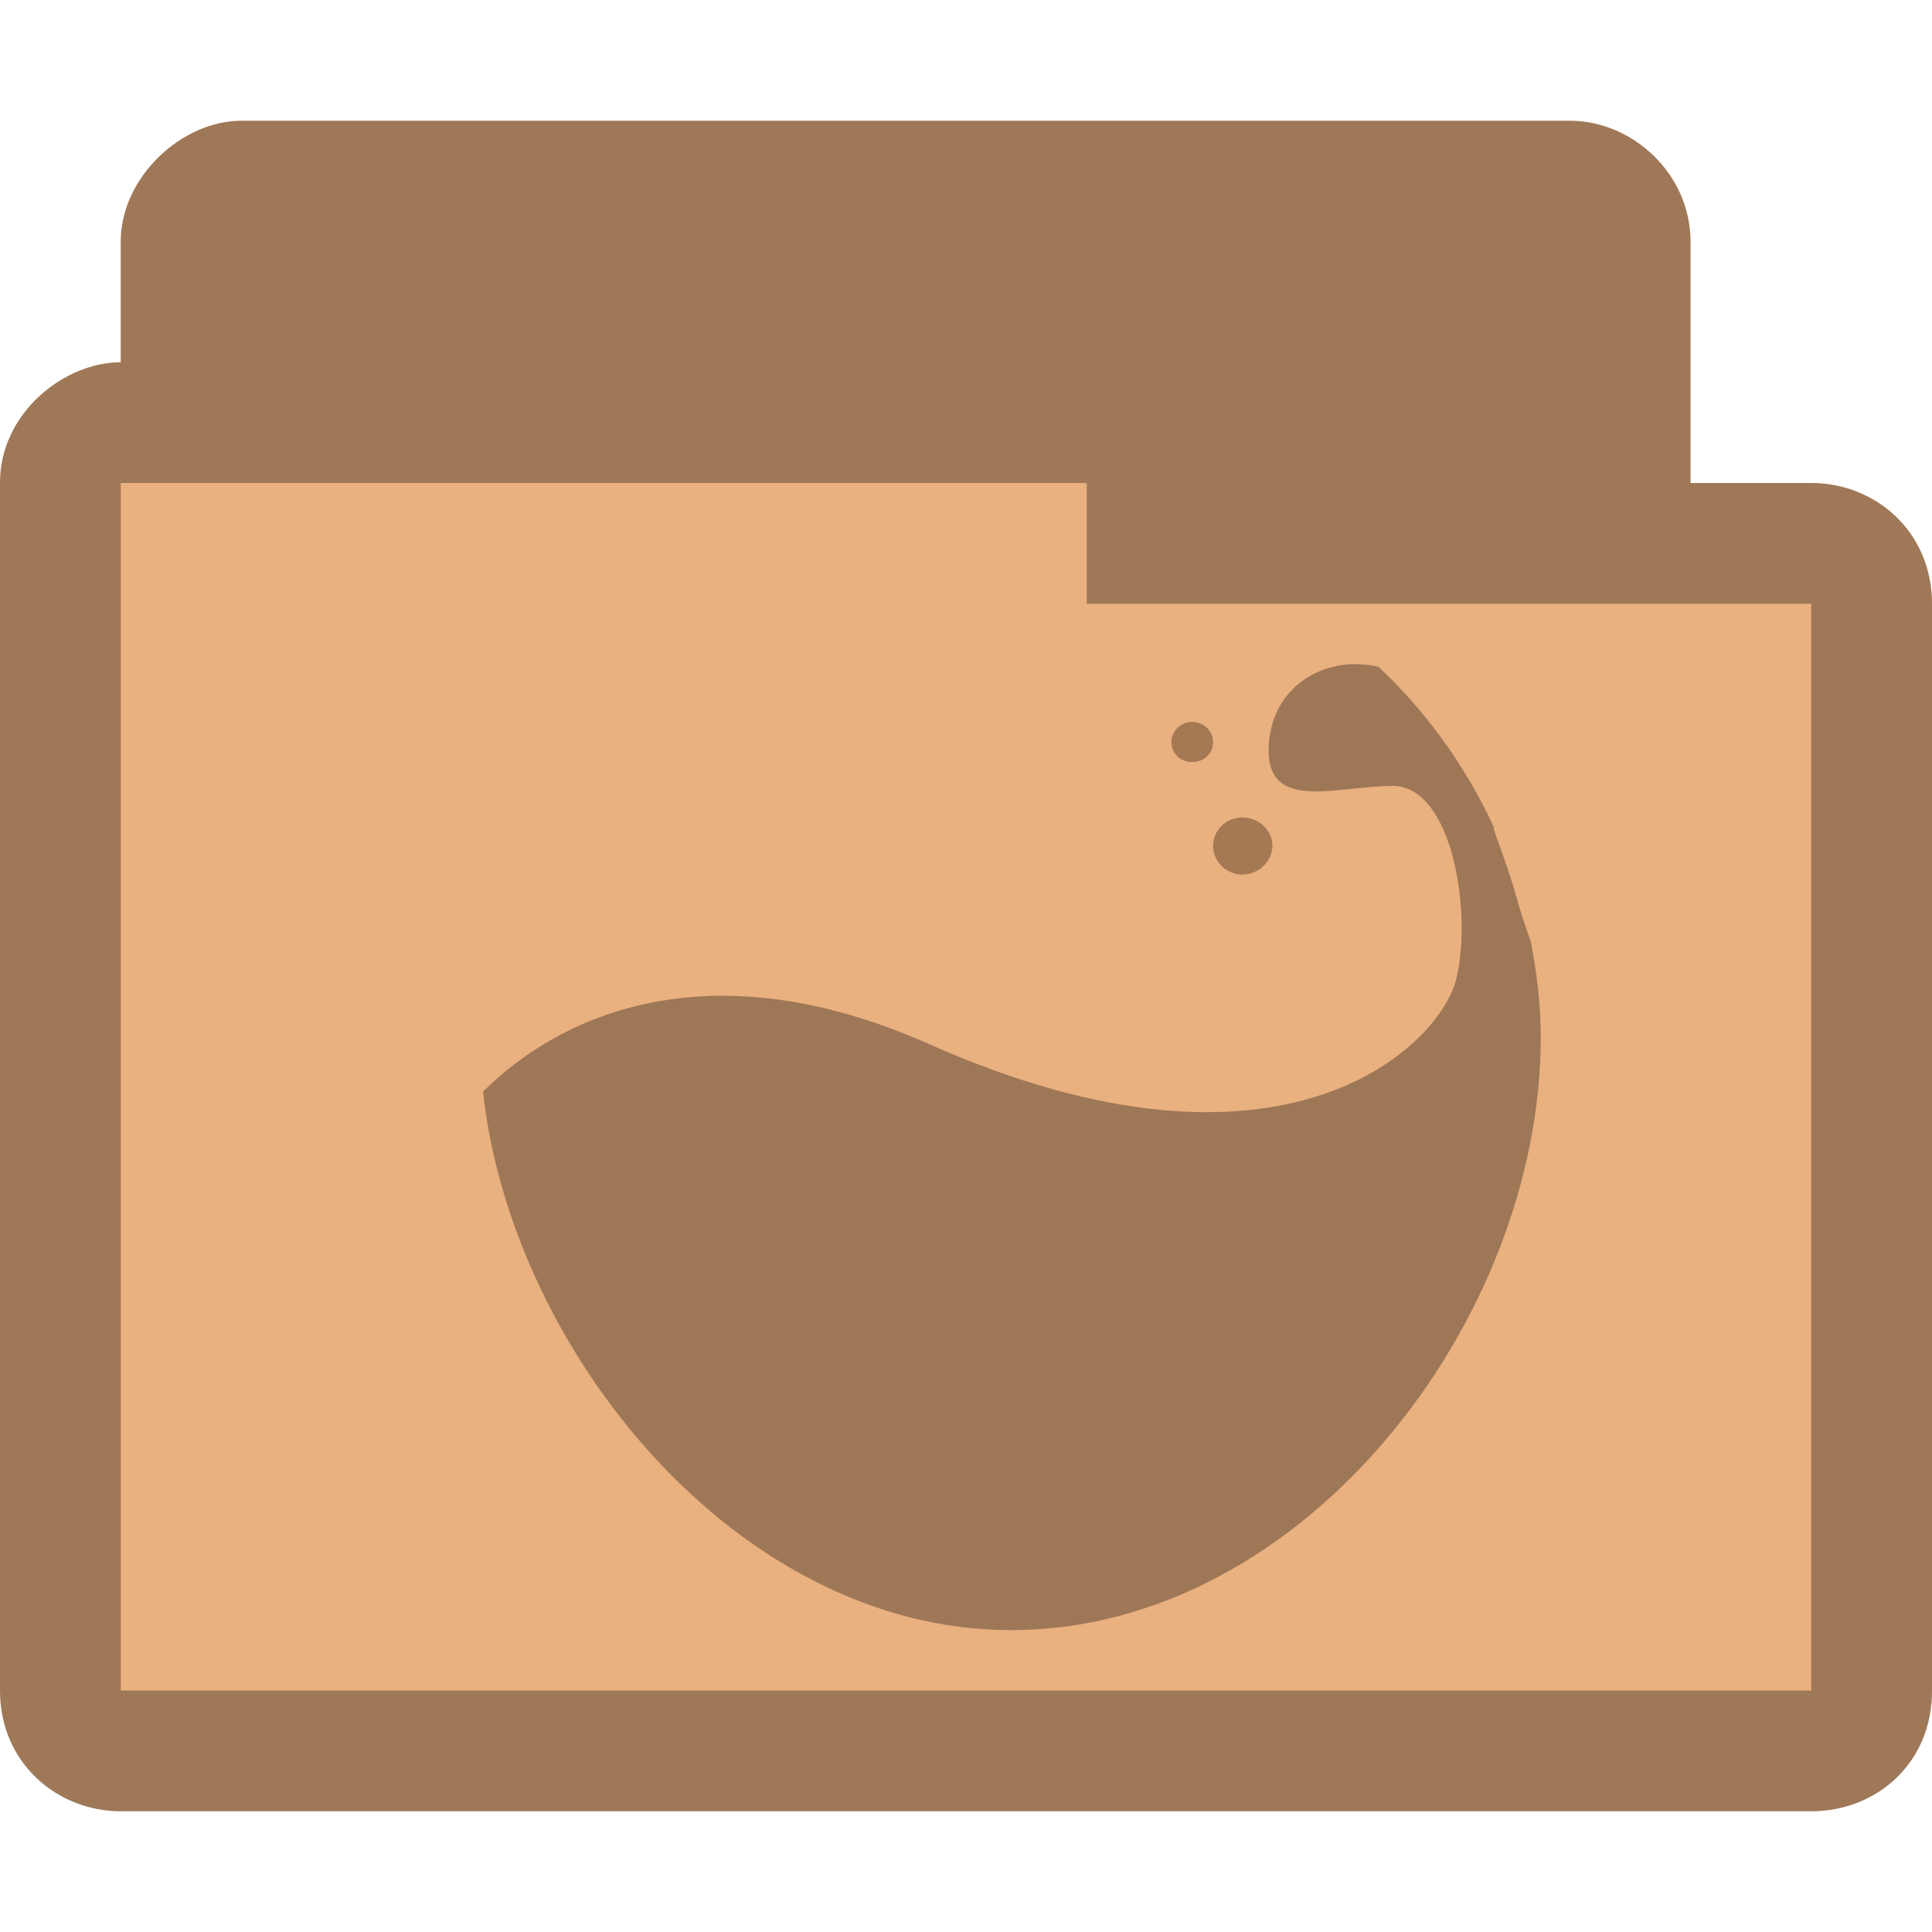
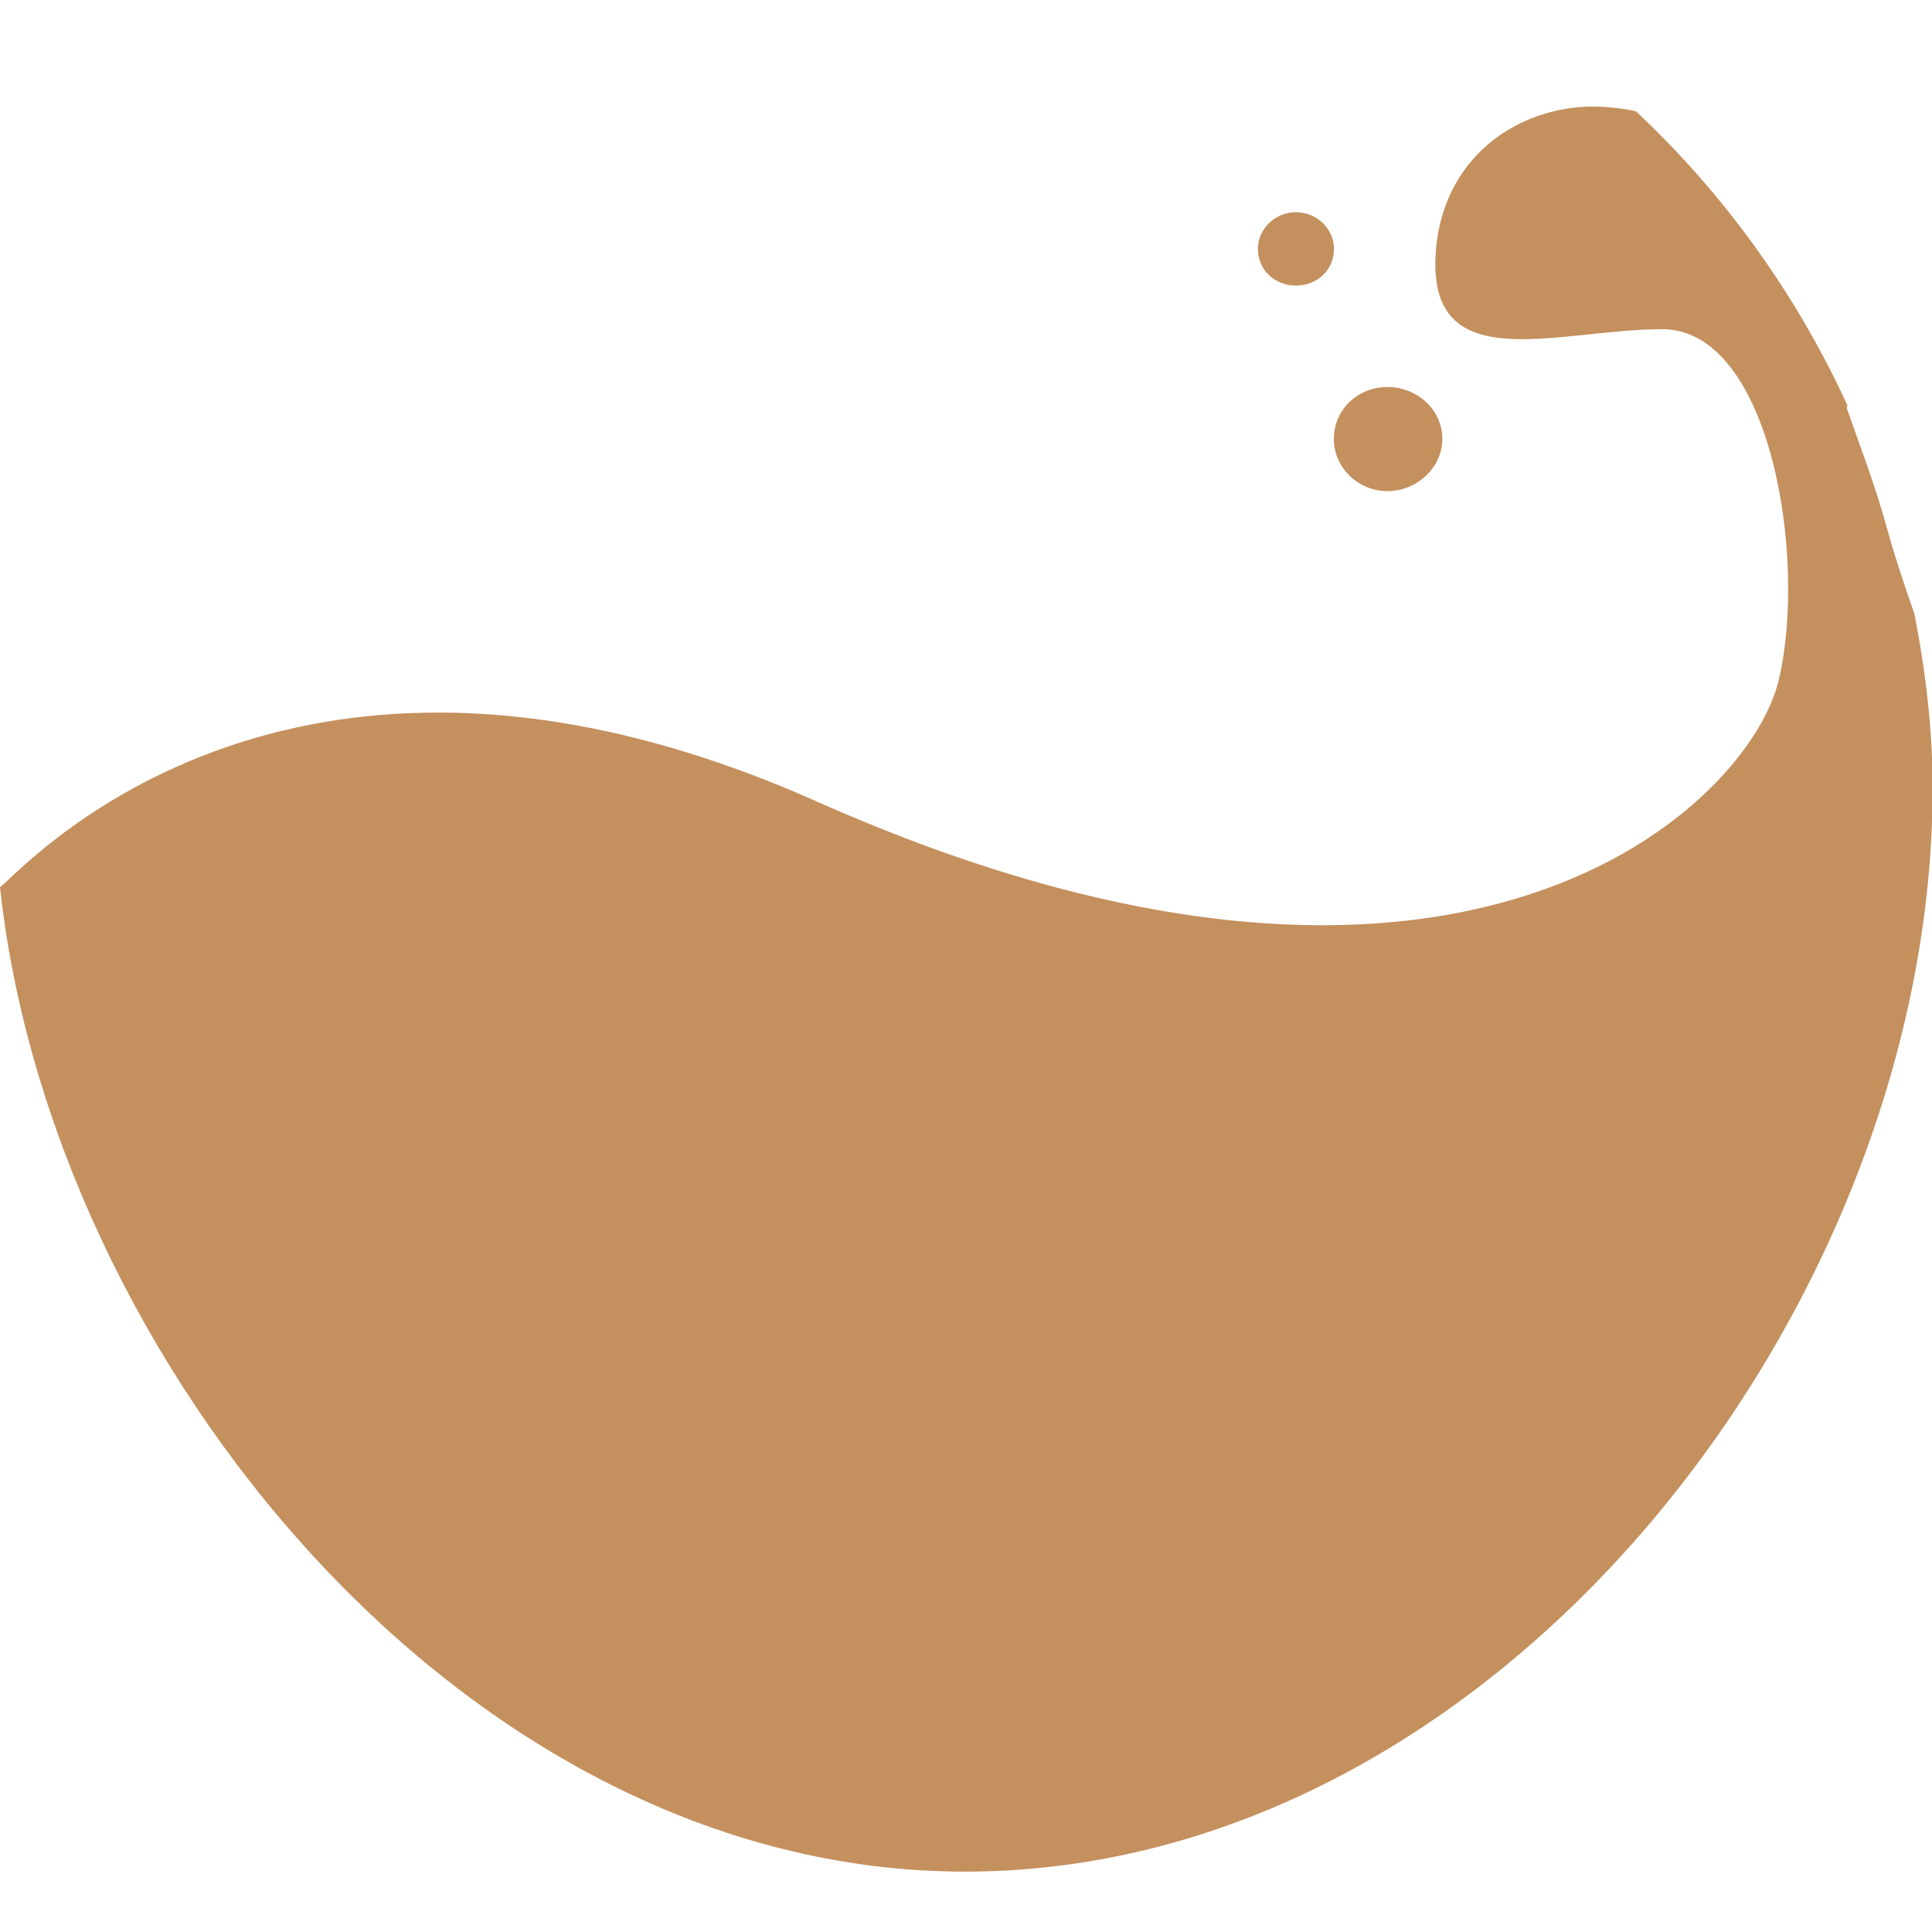
<svg xmlns="http://www.w3.org/2000/svg" width="16" height="16" viewBox="0 0 12.8 12.8" id="svg3009" version="1.1">
  <defs id="defs3027" />
-   <path id="path3782" d="m 1.6,0.8 c -0.398,0 -0.8,0.376 -0.8,0.8 l 0,0.8 C 0.428,2.4 -6.9605117e-4,2.734 8.4883326e-7,3.2 l 0,8 C 8.4883326e-7,11.682 0.386,12 0.8,12 L 12,12 c 0.43,0 0.801,-0.318 0.8,-0.8 l 0,-7.2 c -5.05e-4,-0.482 -0.379,-0.8 -0.8,-0.8 l -0.8,0 0,-1.6 c 0,-0.446 -0.382,-0.8 -0.8,-0.8 z" style="font-size:medium;font-style:normal;font-variant:normal;font-weight:normal;font-stretch:normal;text-indent:0;text-align:start;text-decoration:none;line-height:normal;letter-spacing:normal;word-spacing:normal;text-transform:none;direction:ltr;block-progression:tb;writing-mode:lr-tb;text-anchor:start;baseline-shift:baseline;color:#000000;fill:#e9b080;fill-opacity:1;fill-rule:nonzero;stroke:none;stroke-width:0.818;marker:none;visibility:visible;display:inline;overflow:visible;enable-background:accumulate;font-family:Sans;-inkscape-font-specification:Sans" />
-   <path style="font-size:medium;font-style:normal;font-variant:normal;font-weight:normal;font-stretch:normal;text-indent:0;text-align:start;text-decoration:none;line-height:normal;letter-spacing:normal;word-spacing:normal;text-transform:none;direction:ltr;block-progression:tb;writing-mode:lr-tb;text-anchor:start;baseline-shift:baseline;color:#000000;fill:#000000;fill-opacity:0.32;fill-rule:nonzero;stroke:none;stroke-width:0.818;marker:none;visibility:visible;display:inline;overflow:visible;enable-background:accumulate;font-family:Sans;-inkscape-font-specification:Sans" d="m 1.6,0.8 c -0.398,0 -0.8,0.376 -0.8,0.8 l 0,0.8 C 0.428,2.4 -6.9605117e-4,2.734 8.4883326e-7,3.2 l 0,8 C 8.4883326e-7,11.682 0.376,12 0.8,12 L 12,12 c 0.433,0 0.801,-0.318 0.8,-0.8 l 0,-7.2 c -5.05e-4,-0.482 -0.379,-0.8 -0.8,-0.8 l -0.8,0 0,-1.6 c 0,-0.446 -0.382,-0.8 -0.8,-0.8 z m -0.8,2.4 6.4,0 0,0.8 4.8,0 0,7.2 -11.2,0 z" id="path3768" />
-   <path style="fill:#000000;fill-opacity:0.322" id="path3019" d="m 8.967,4.4 c -0.26,0.005 -0.516,0.174 -0.557,0.49 -0.061,0.511 0.429,0.317 0.817,0.317 0.393,0 0.526,0.827 0.424,1.267 C 9.554,6.918 8.512,7.965 6.157,6.918 4.216,6.055 3.251,7.204 3.2,7.23 c 0.184,1.711 1.68,3.57 3.499,3.57 1.936,0 3.509,-2.048 3.509,-3.928 0,-0.215 -0.026,-0.429 -0.066,-0.633 -0.036,-0.102 -0.072,-0.209 -0.097,-0.301 C 9.998,5.769 9.942,5.626 9.896,5.493 c 0,-0.005 0.005,-0.01 0,-0.015 C 9.712,5.079 9.452,4.717 9.13,4.415 c 0,0 -0.005,0.005 -0.005,0 C 9.074,4.405 9.018,4.4 8.967,4.4 z" />
-   <path style="fill:#a57953" id="path3021" d="m 8.43,5.605 c 0,0.102 -0.092,0.189 -0.199,0.189 -0.107,0 -0.194,-0.087 -0.194,-0.189 0,-0.107 0.087,-0.189 0.194,-0.189 0.107,0 0.199,0.082 0.199,0.189 z" />
-   <path style="fill:#a57953" id="path3023" d="m 8.037,4.916 c 0,0.077 -0.061,0.133 -0.138,0.133 -0.077,0 -0.138,-0.056 -0.138,-0.133 0,-0.072 0.061,-0.133 0.138,-0.133 0.077,0 0.138,0.061 0.138,0.133 z" />
+   <path style="fill:#c4905e;fill-opacity:1" id="path3019" d="M 10.536,0.706 C 10.06,0.716 9.594,1.024 9.519,1.602 9.407,2.536 10.303,2.181 11.012,2.181 c 0.719,0 0.961,1.512 0.775,2.314 -0.177,0.812 -2.081,2.725 -6.383,0.812 C 1.857,3.73 0.093,5.83 0,5.877 0.336,9.003 3.07,12.4 6.393,12.4 c 3.537,0 6.411,-3.742 6.411,-7.177 0,-0.392 -0.047,-0.784 -0.121,-1.157 -0.065,-0.187 -0.131,-0.383 -0.177,-0.551 -0.084,-0.308 -0.187,-0.569 -0.271,-0.812 0,-0.009 0.009,-0.019 0,-0.028 -0.336,-0.728 -0.812,-1.391 -1.4,-1.941 0,0 -0.009,0.009 -0.009,0 -0.093,-0.019 -0.196,-0.028 -0.289,-0.028 z" />
+   <path style="fill:#c4905e;fill-opacity:1" id="path3021" d="m 9.556,2.909 c 0,0.187 -0.168,0.345 -0.364,0.345 -0.196,0 -0.355,-0.159 -0.355,-0.345 0,-0.196 0.159,-0.345 0.355,-0.345 0.196,0 0.364,0.149 0.364,0.345 z" />
+   <path style="fill:#c4905e;fill-opacity:1" id="path3023" d="m 8.838,1.649 c 0,0.14 -0.112,0.243 -0.252,0.243 -0.14,0 -0.252,-0.103 -0.252,-0.243 0,-0.131 0.112,-0.243 0.252,-0.243 0.14,0 0.252,0.112 0.252,0.243 z" />
</svg>
